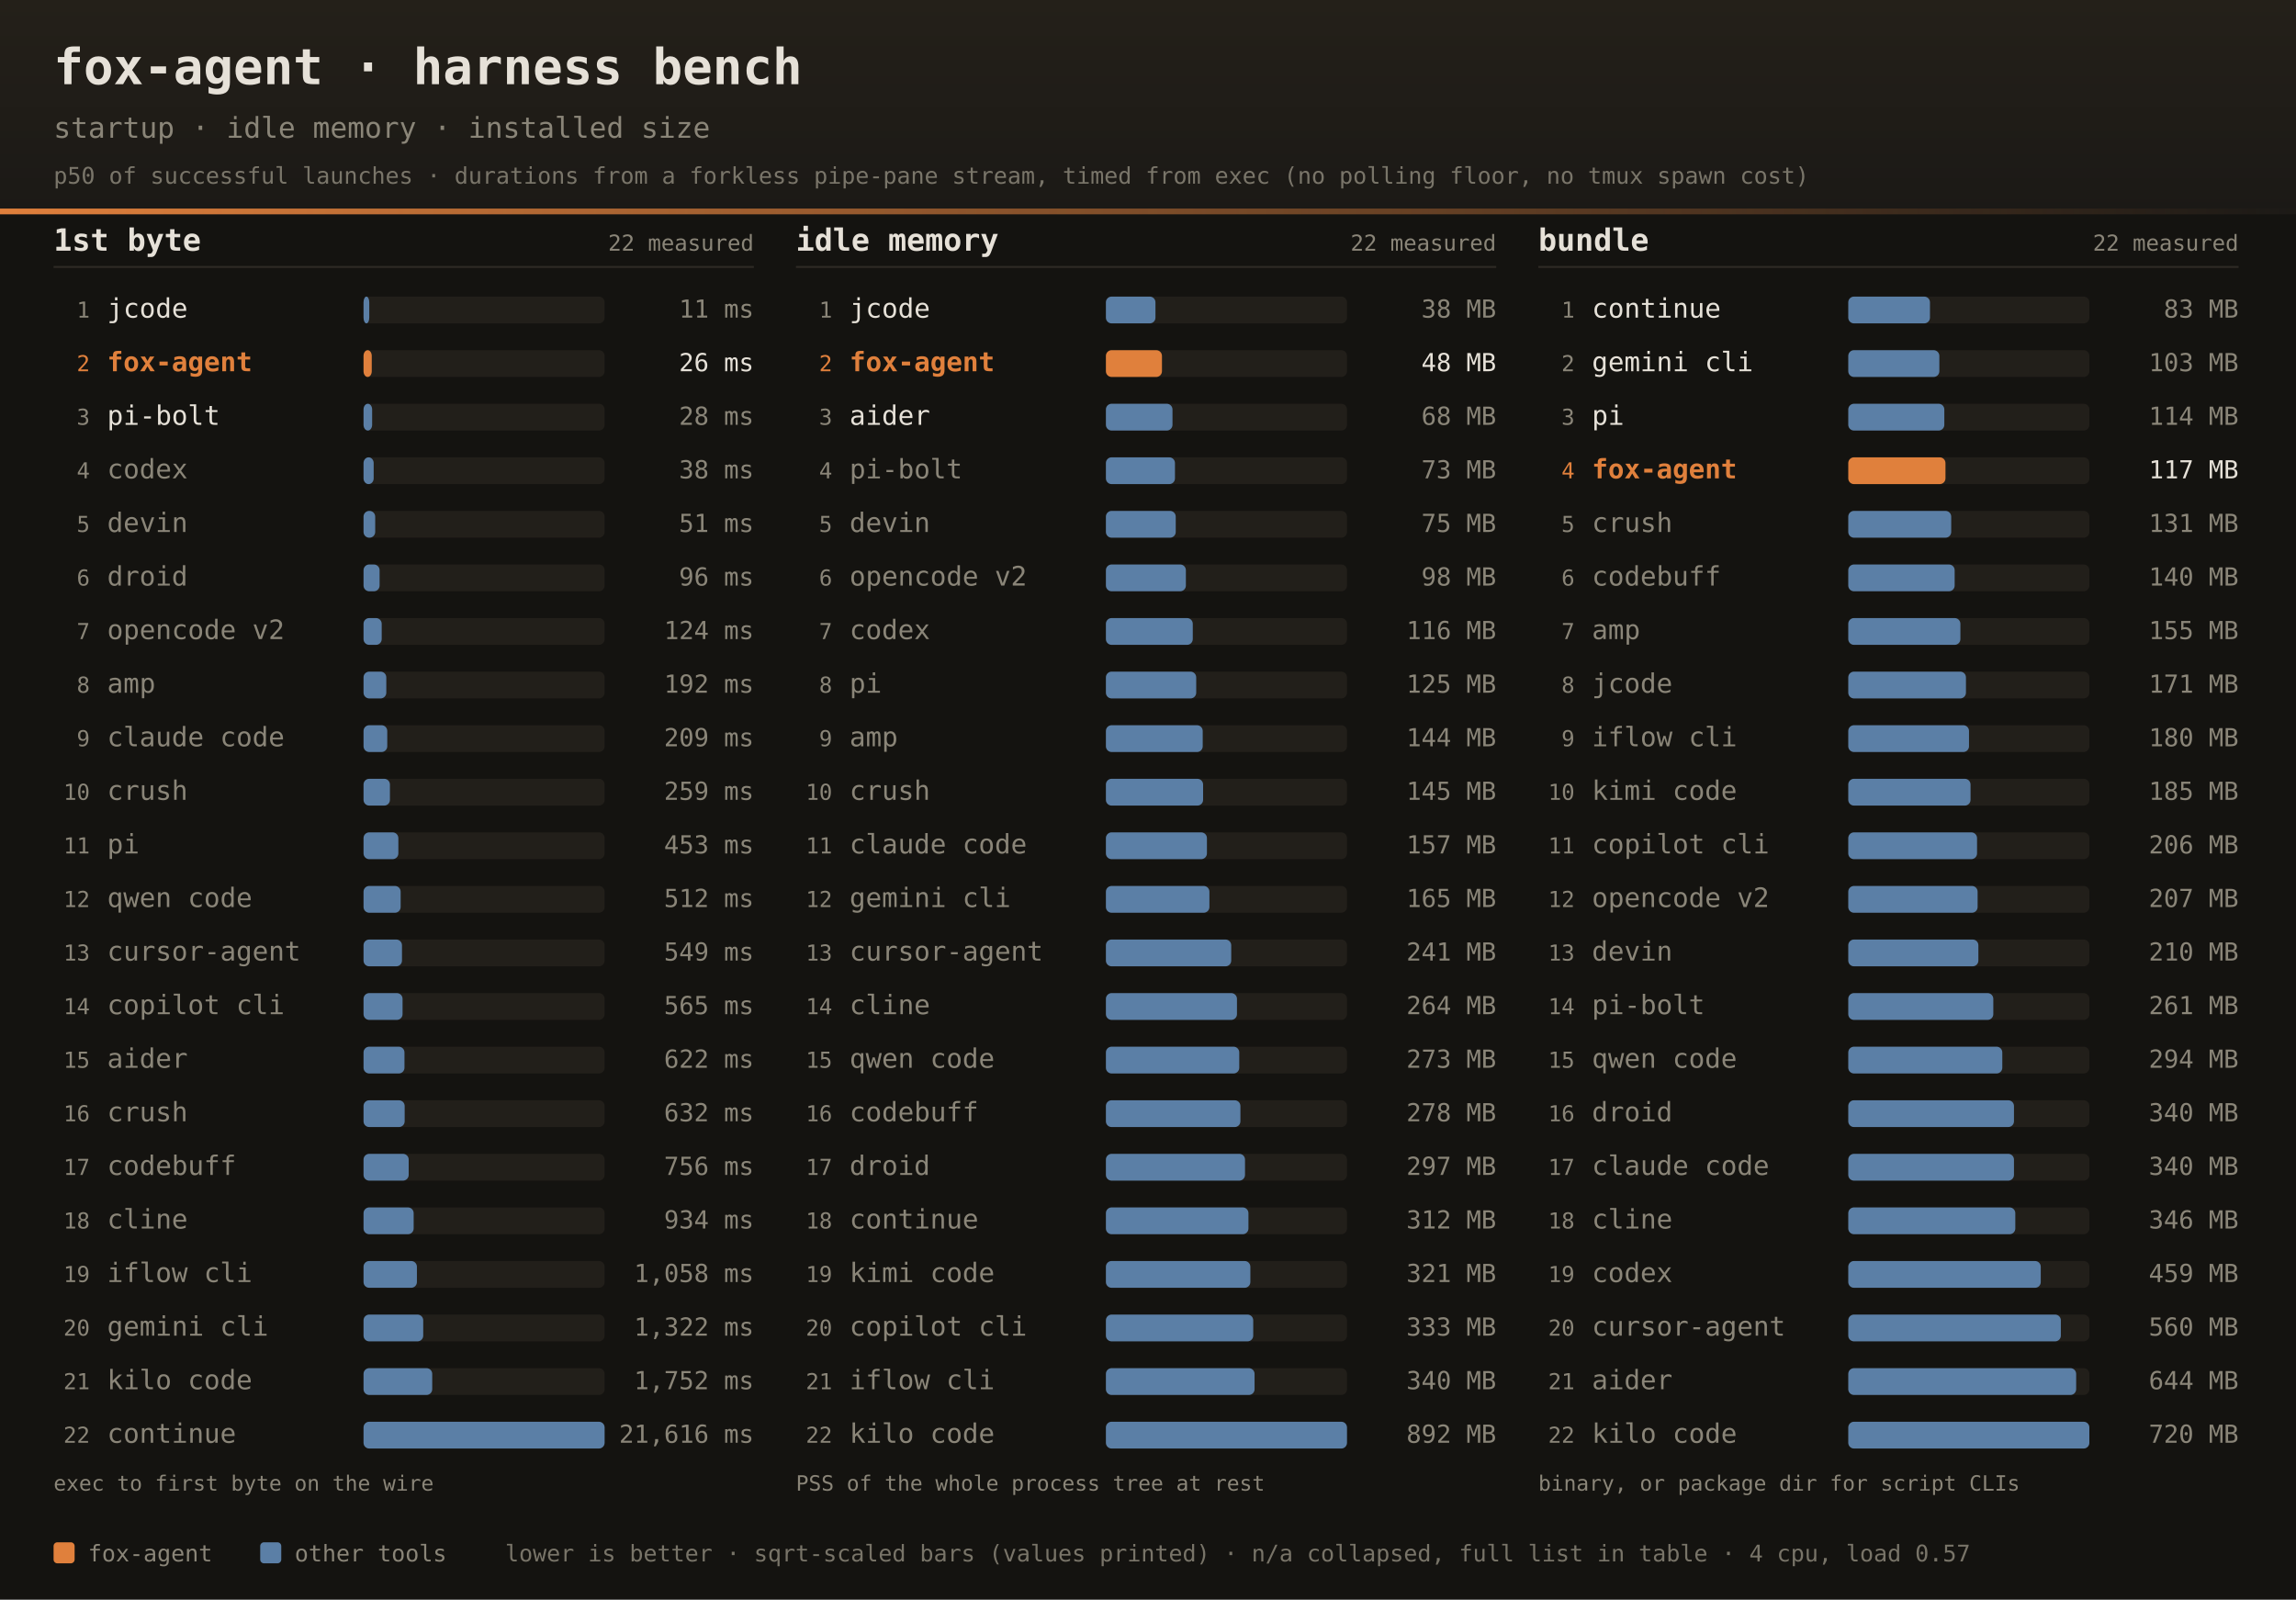
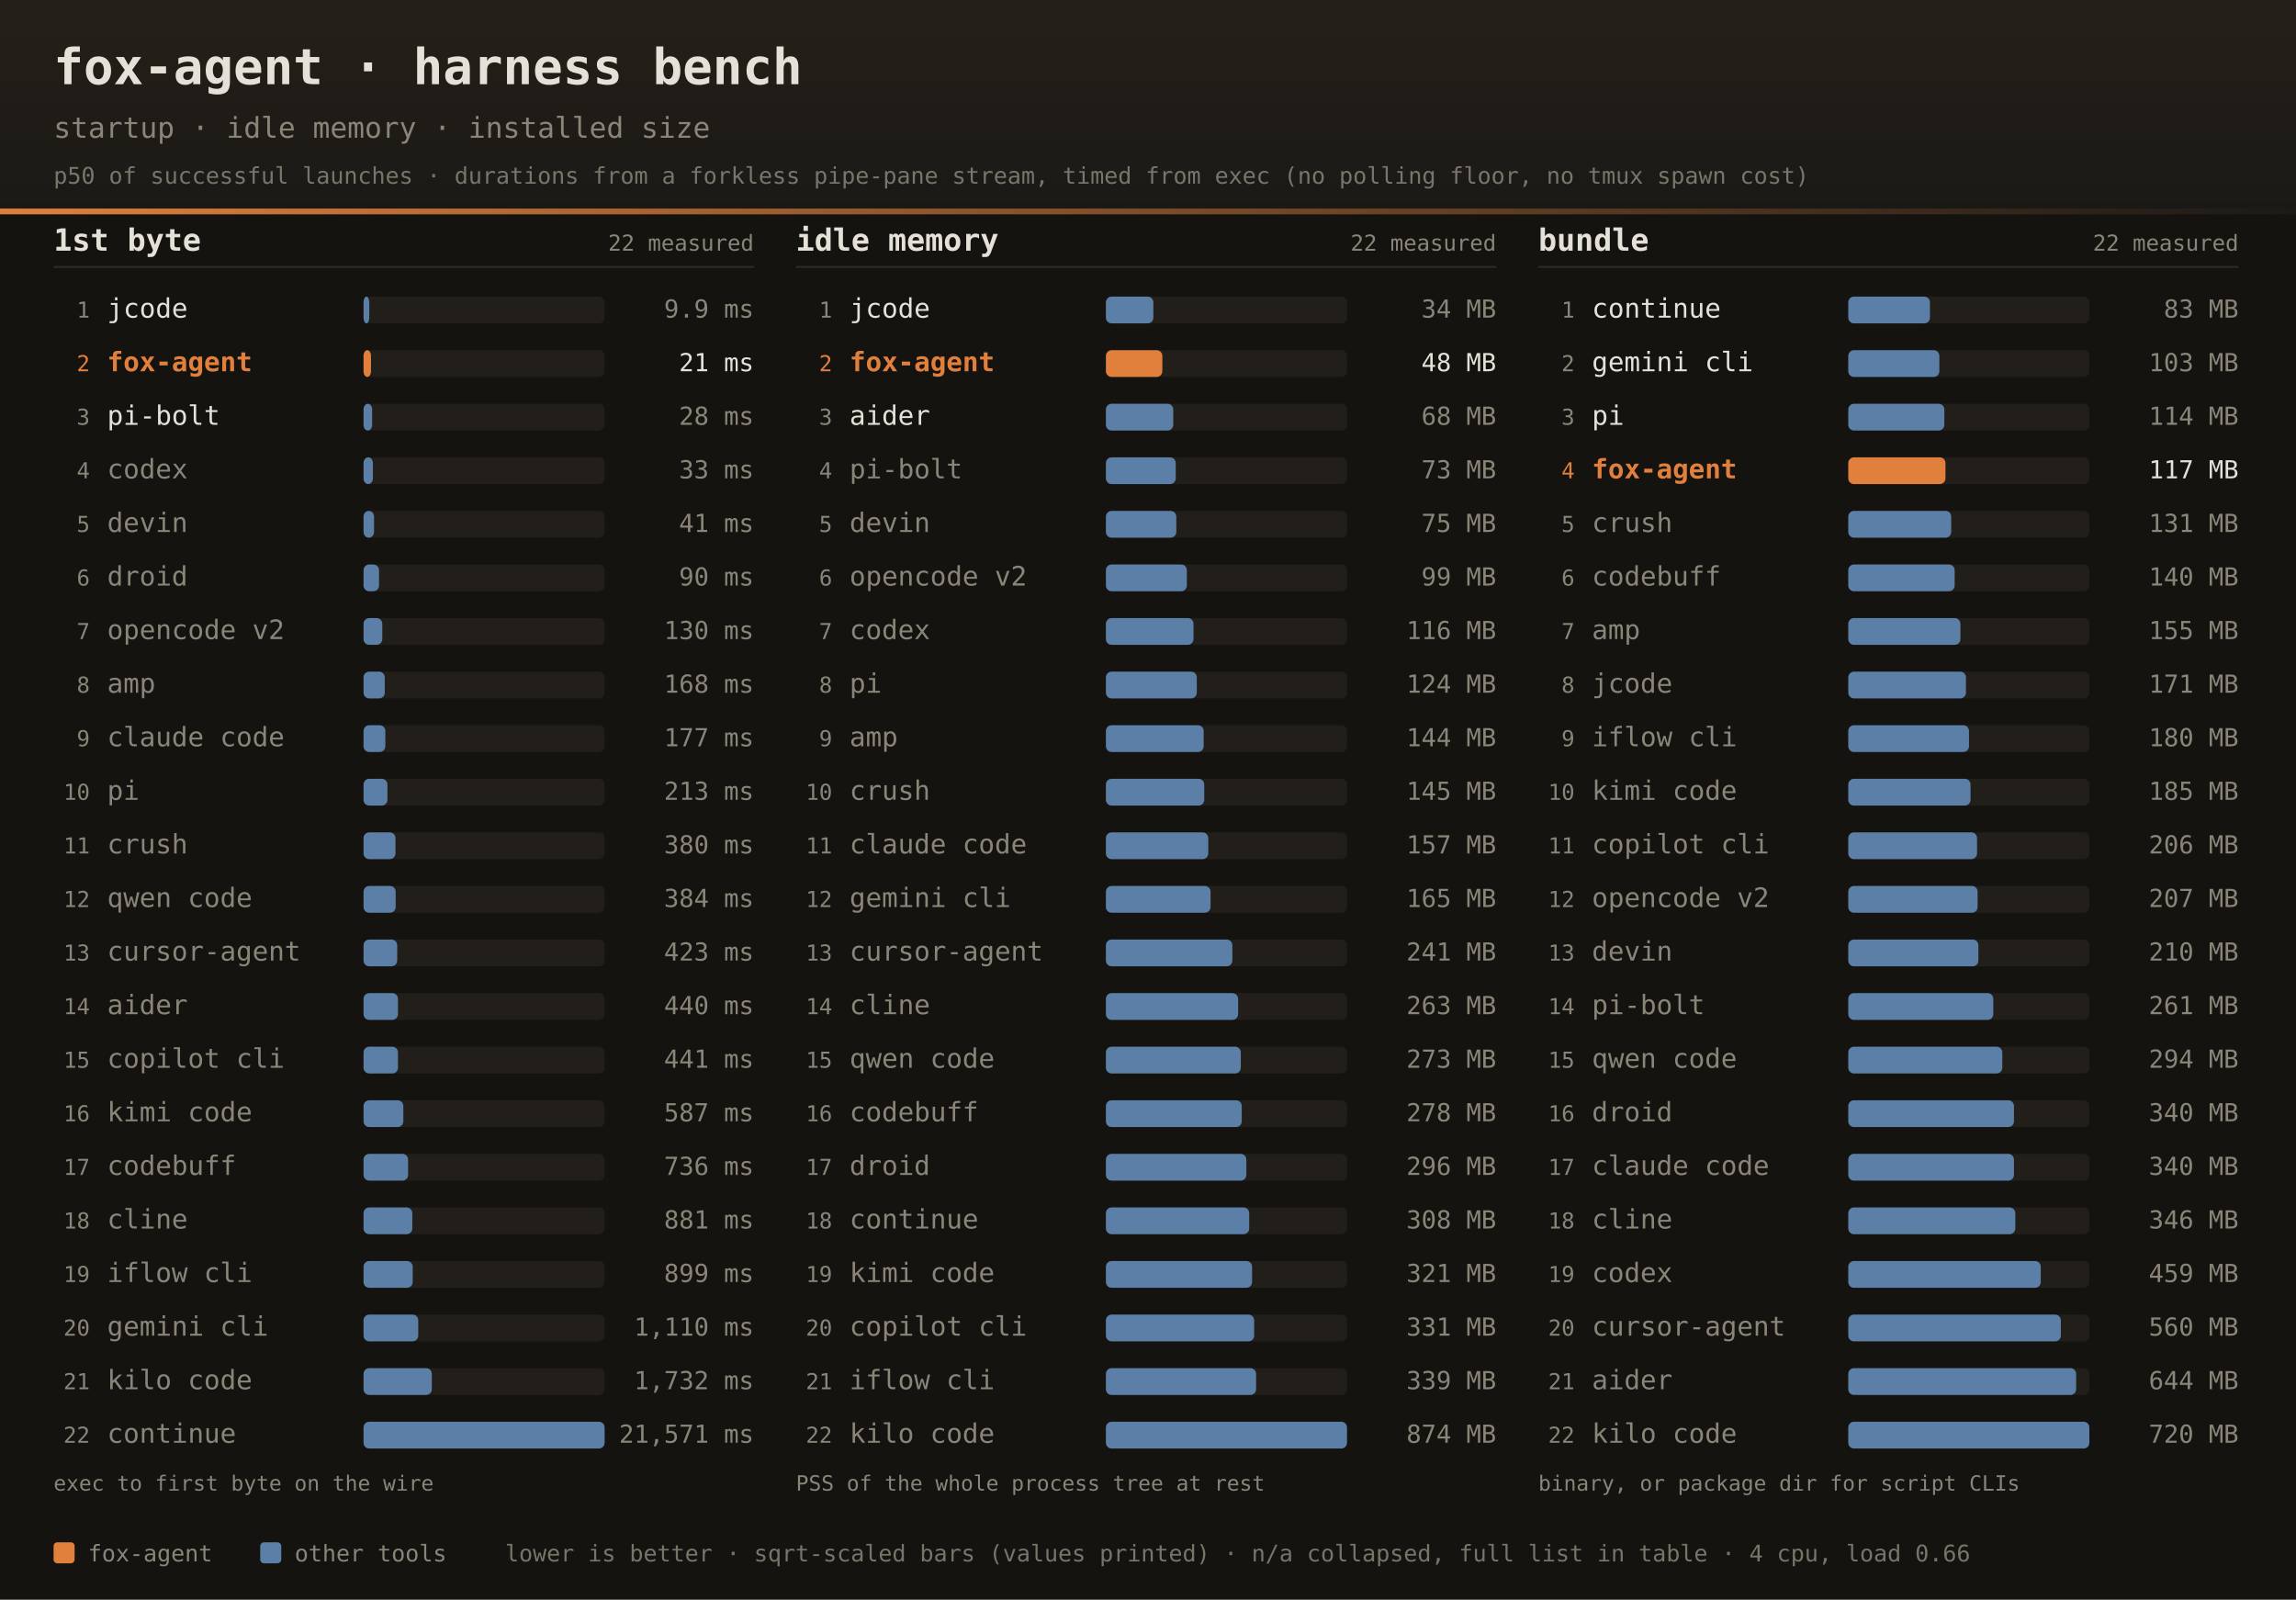
<svg xmlns="http://www.w3.org/2000/svg" width="1200" height="836" font-family="ui-monospace,SFMono-Regular,JetBrains Mono,Menlo,Consolas,monospace">
  <defs>
    <linearGradient id="dhdr" x1="0" y1="0" x2="0" y2="1">
      <stop offset="0" stop-color="#242019" />
      <stop offset="1" stop-color="#1b1916" />
    </linearGradient>
    <linearGradient id="drule" x1="0" y1="0" x2="1" y2="0">
      <stop offset="0" stop-color="#e0803c" />
      <stop offset="1" stop-color="#e0803c" stop-opacity="0" />
    </linearGradient>
  </defs>
  <rect width="1200" height="836" fill="#141310" />
  <rect width="1200" height="112" fill="url(#dhdr)" />
  <rect x="0" y="109" width="1200" height="3" fill="url(#drule)" />
  <text x="28" y="44" fill="#e6e1d8" font-size="26" font-weight="bold">fox-agent · harness bench</text>
  <text x="28" y="72" fill="#8a8578" font-size="15">startup · idle memory · installed size</text>
  <text x="28" y="96" fill="#8a8578" font-size="12" opacity="0.85">p50 of successful launches · durations from a forkless pipe-pane stream, timed from exec (no polling floor, no tmux spawn cost)</text>
  <text x="28" y="131" fill="#e6e1d8" font-size="16" font-weight="bold">1st byte</text>
  <text x="394" y="131" text-anchor="end" fill="#8a8578" font-size="11.5">22 measured</text>
  <rect x="28" y="139" width="366" height="1" fill="#2e2b25" />
  <text x="47" y="166.0" text-anchor="end" fill="#8a8578" font-size="11.5">1</text>
  <text x="56" y="166.0" fill="#e6e1d8" font-size="14">jcode</text>
  <rect x="190" y="155.0" width="126" height="14" rx="3" fill="#221f1a" />
  <rect x="190" y="155.0" width="3.0" height="14" rx="3" fill="#5b7fa6" />
-   <text x="394" y="166.0" text-anchor="end" fill="#8a8578" font-size="13">11 ms</text>
+   <text x="394" y="166.0" text-anchor="end" fill="#8a8578" font-size="13">9.9 ms</text>
  <text x="47" y="194.0" text-anchor="end" fill="#e0803c" font-size="11.5">2</text>
  <text x="56" y="194.0" fill="#e0803c" font-size="14" font-weight="bold">fox-agent</text>
  <rect x="190" y="183.0" width="126" height="14" rx="3" fill="#221f1a" />
-   <rect x="190" y="183.0" width="4.3" height="14" rx="3" fill="#e0803c" />
-   <text x="394" y="194.0" text-anchor="end" fill="#e6e1d8" font-size="13">26 ms</text>
+   <rect x="190" y="183.0" width="3.9" height="14" rx="3" fill="#e0803c" />
+   <text x="394" y="194.0" text-anchor="end" fill="#e6e1d8" font-size="13">21 ms</text>
  <text x="47" y="222.0" text-anchor="end" fill="#8a8578" font-size="11.5">3</text>
  <text x="56" y="222.0" fill="#e6e1d8" font-size="14">pi-bolt</text>
  <rect x="190" y="211.0" width="126" height="14" rx="3" fill="#221f1a" />
  <rect x="190" y="211.0" width="4.5" height="14" rx="3" fill="#5b7fa6" />
  <text x="394" y="222.0" text-anchor="end" fill="#8a8578" font-size="13">28 ms</text>
  <text x="47" y="250.0" text-anchor="end" fill="#8a8578" font-size="11.5">4</text>
  <text x="56" y="250.0" fill="#8a8578" font-size="14">codex</text>
  <rect x="190" y="239.0" width="126" height="14" rx="3" fill="#221f1a" />
-   <rect x="190" y="239.0" width="5.3" height="14" rx="3" fill="#5b7fa6" />
-   <text x="394" y="250.0" text-anchor="end" fill="#8a8578" font-size="13">38 ms</text>
+   <rect x="190" y="239.0" width="4.9" height="14" rx="3" fill="#5b7fa6" />
+   <text x="394" y="250.0" text-anchor="end" fill="#8a8578" font-size="13">33 ms</text>
  <text x="47" y="278.0" text-anchor="end" fill="#8a8578" font-size="11.5">5</text>
  <text x="56" y="278.0" fill="#8a8578" font-size="14">devin</text>
  <rect x="190" y="267.0" width="126" height="14" rx="3" fill="#221f1a" />
-   <rect x="190" y="267.0" width="6.1" height="14" rx="3" fill="#5b7fa6" />
-   <text x="394" y="278.0" text-anchor="end" fill="#8a8578" font-size="13">51 ms</text>
+   <rect x="190" y="267.0" width="5.5" height="14" rx="3" fill="#5b7fa6" />
+   <text x="394" y="278.0" text-anchor="end" fill="#8a8578" font-size="13">41 ms</text>
  <text x="47" y="306.0" text-anchor="end" fill="#8a8578" font-size="11.5">6</text>
  <text x="56" y="306.0" fill="#8a8578" font-size="14">droid</text>
  <rect x="190" y="295.0" width="126" height="14" rx="3" fill="#221f1a" />
-   <rect x="190" y="295.0" width="8.4" height="14" rx="3" fill="#5b7fa6" />
-   <text x="394" y="306.0" text-anchor="end" fill="#8a8578" font-size="13">96 ms</text>
+   <rect x="190" y="295.0" width="8.1" height="14" rx="3" fill="#5b7fa6" />
+   <text x="394" y="306.0" text-anchor="end" fill="#8a8578" font-size="13">90 ms</text>
  <text x="47" y="334.0" text-anchor="end" fill="#8a8578" font-size="11.5">7</text>
  <text x="56" y="334.0" fill="#8a8578" font-size="14">opencode v2</text>
  <rect x="190" y="323.0" width="126" height="14" rx="3" fill="#221f1a" />
-   <rect x="190" y="323.0" width="9.5" height="14" rx="3" fill="#5b7fa6" />
-   <text x="394" y="334.0" text-anchor="end" fill="#8a8578" font-size="13">124 ms</text>
+   <rect x="190" y="323.0" width="9.8" height="14" rx="3" fill="#5b7fa6" />
+   <text x="394" y="334.0" text-anchor="end" fill="#8a8578" font-size="13">130 ms</text>
  <text x="47" y="362.0" text-anchor="end" fill="#8a8578" font-size="11.5">8</text>
  <text x="56" y="362.0" fill="#8a8578" font-size="14">amp</text>
  <rect x="190" y="351.0" width="126" height="14" rx="3" fill="#221f1a" />
-   <rect x="190" y="351.0" width="11.9" height="14" rx="3" fill="#5b7fa6" />
-   <text x="394" y="362.0" text-anchor="end" fill="#8a8578" font-size="13">192 ms</text>
+   <rect x="190" y="351.0" width="11.1" height="14" rx="3" fill="#5b7fa6" />
+   <text x="394" y="362.0" text-anchor="end" fill="#8a8578" font-size="13">168 ms</text>
  <text x="47" y="390.0" text-anchor="end" fill="#8a8578" font-size="11.5">9</text>
  <text x="56" y="390.0" fill="#8a8578" font-size="14">claude code</text>
  <rect x="190" y="379.0" width="126" height="14" rx="3" fill="#221f1a" />
-   <rect x="190" y="379.0" width="12.4" height="14" rx="3" fill="#5b7fa6" />
-   <text x="394" y="390.0" text-anchor="end" fill="#8a8578" font-size="13">209 ms</text>
+   <rect x="190" y="379.0" width="11.4" height="14" rx="3" fill="#5b7fa6" />
+   <text x="394" y="390.0" text-anchor="end" fill="#8a8578" font-size="13">177 ms</text>
  <text x="47" y="418.0" text-anchor="end" fill="#8a8578" font-size="11.5">10</text>
-   <text x="56" y="418.0" fill="#8a8578" font-size="14">crush</text>
+   <text x="56" y="418.0" fill="#8a8578" font-size="14">pi</text>
  <rect x="190" y="407.0" width="126" height="14" rx="3" fill="#221f1a" />
-   <rect x="190" y="407.0" width="13.8" height="14" rx="3" fill="#5b7fa6" />
-   <text x="394" y="418.0" text-anchor="end" fill="#8a8578" font-size="13">259 ms</text>
+   <rect x="190" y="407.0" width="12.5" height="14" rx="3" fill="#5b7fa6" />
+   <text x="394" y="418.0" text-anchor="end" fill="#8a8578" font-size="13">213 ms</text>
  <text x="47" y="446.0" text-anchor="end" fill="#8a8578" font-size="11.5">11</text>
-   <text x="56" y="446.0" fill="#8a8578" font-size="14">pi</text>
+   <text x="56" y="446.0" fill="#8a8578" font-size="14">crush</text>
  <rect x="190" y="435.0" width="126" height="14" rx="3" fill="#221f1a" />
-   <rect x="190" y="435.0" width="18.2" height="14" rx="3" fill="#5b7fa6" />
-   <text x="394" y="446.0" text-anchor="end" fill="#8a8578" font-size="13">453 ms</text>
+   <rect x="190" y="435.0" width="16.7" height="14" rx="3" fill="#5b7fa6" />
+   <text x="394" y="446.0" text-anchor="end" fill="#8a8578" font-size="13">380 ms</text>
  <text x="47" y="474.0" text-anchor="end" fill="#8a8578" font-size="11.5">12</text>
  <text x="56" y="474.0" fill="#8a8578" font-size="14">qwen code</text>
  <rect x="190" y="463.0" width="126" height="14" rx="3" fill="#221f1a" />
-   <rect x="190" y="463.0" width="19.4" height="14" rx="3" fill="#5b7fa6" />
-   <text x="394" y="474.0" text-anchor="end" fill="#8a8578" font-size="13">512 ms</text>
+   <rect x="190" y="463.0" width="16.8" height="14" rx="3" fill="#5b7fa6" />
+   <text x="394" y="474.0" text-anchor="end" fill="#8a8578" font-size="13">384 ms</text>
  <text x="47" y="502.0" text-anchor="end" fill="#8a8578" font-size="11.5">13</text>
  <text x="56" y="502.0" fill="#8a8578" font-size="14">cursor-agent</text>
  <rect x="190" y="491.0" width="126" height="14" rx="3" fill="#221f1a" />
-   <rect x="190" y="491.0" width="20.1" height="14" rx="3" fill="#5b7fa6" />
-   <text x="394" y="502.0" text-anchor="end" fill="#8a8578" font-size="13">549 ms</text>
+   <rect x="190" y="491.0" width="17.6" height="14" rx="3" fill="#5b7fa6" />
+   <text x="394" y="502.0" text-anchor="end" fill="#8a8578" font-size="13">423 ms</text>
  <text x="47" y="530.0" text-anchor="end" fill="#8a8578" font-size="11.5">14</text>
-   <text x="56" y="530.0" fill="#8a8578" font-size="14">copilot cli</text>
+   <text x="56" y="530.0" fill="#8a8578" font-size="14">aider</text>
  <rect x="190" y="519.0" width="126" height="14" rx="3" fill="#221f1a" />
-   <rect x="190" y="519.0" width="20.4" height="14" rx="3" fill="#5b7fa6" />
-   <text x="394" y="530.0" text-anchor="end" fill="#8a8578" font-size="13">565 ms</text>
+   <rect x="190" y="519.0" width="18.0" height="14" rx="3" fill="#5b7fa6" />
+   <text x="394" y="530.0" text-anchor="end" fill="#8a8578" font-size="13">440 ms</text>
  <text x="47" y="558.0" text-anchor="end" fill="#8a8578" font-size="11.5">15</text>
-   <text x="56" y="558.0" fill="#8a8578" font-size="14">aider</text>
+   <text x="56" y="558.0" fill="#8a8578" font-size="14">copilot cli</text>
  <rect x="190" y="547.0" width="126" height="14" rx="3" fill="#221f1a" />
-   <rect x="190" y="547.0" width="21.4" height="14" rx="3" fill="#5b7fa6" />
-   <text x="394" y="558.0" text-anchor="end" fill="#8a8578" font-size="13">622 ms</text>
+   <rect x="190" y="547.0" width="18.0" height="14" rx="3" fill="#5b7fa6" />
+   <text x="394" y="558.0" text-anchor="end" fill="#8a8578" font-size="13">441 ms</text>
  <text x="47" y="586.0" text-anchor="end" fill="#8a8578" font-size="11.5">16</text>
-   <text x="56" y="586.0" fill="#8a8578" font-size="14">crush</text>
+   <text x="56" y="586.0" fill="#8a8578" font-size="14">kimi code</text>
  <rect x="190" y="575.0" width="126" height="14" rx="3" fill="#221f1a" />
-   <rect x="190" y="575.0" width="21.5" height="14" rx="3" fill="#5b7fa6" />
-   <text x="394" y="586.0" text-anchor="end" fill="#8a8578" font-size="13">632 ms</text>
+   <rect x="190" y="575.0" width="20.8" height="14" rx="3" fill="#5b7fa6" />
+   <text x="394" y="586.0" text-anchor="end" fill="#8a8578" font-size="13">587 ms</text>
  <text x="47" y="614.0" text-anchor="end" fill="#8a8578" font-size="11.5">17</text>
  <text x="56" y="614.0" fill="#8a8578" font-size="14">codebuff</text>
  <rect x="190" y="603.0" width="126" height="14" rx="3" fill="#221f1a" />
-   <rect x="190" y="603.0" width="23.6" height="14" rx="3" fill="#5b7fa6" />
-   <text x="394" y="614.0" text-anchor="end" fill="#8a8578" font-size="13">756 ms</text>
+   <rect x="190" y="603.0" width="23.3" height="14" rx="3" fill="#5b7fa6" />
+   <text x="394" y="614.0" text-anchor="end" fill="#8a8578" font-size="13">736 ms</text>
  <text x="47" y="642.0" text-anchor="end" fill="#8a8578" font-size="11.5">18</text>
  <text x="56" y="642.0" fill="#8a8578" font-size="14">cline</text>
  <rect x="190" y="631.0" width="126" height="14" rx="3" fill="#221f1a" />
-   <rect x="190" y="631.0" width="26.2" height="14" rx="3" fill="#5b7fa6" />
-   <text x="394" y="642.0" text-anchor="end" fill="#8a8578" font-size="13">934 ms</text>
+   <rect x="190" y="631.0" width="25.5" height="14" rx="3" fill="#5b7fa6" />
+   <text x="394" y="642.0" text-anchor="end" fill="#8a8578" font-size="13">881 ms</text>
  <text x="47" y="670.0" text-anchor="end" fill="#8a8578" font-size="11.5">19</text>
  <text x="56" y="670.0" fill="#8a8578" font-size="14">iflow cli</text>
  <rect x="190" y="659.0" width="126" height="14" rx="3" fill="#221f1a" />
-   <rect x="190" y="659.0" width="27.9" height="14" rx="3" fill="#5b7fa6" />
-   <text x="394" y="670.0" text-anchor="end" fill="#8a8578" font-size="13">1,058 ms</text>
+   <rect x="190" y="659.0" width="25.7" height="14" rx="3" fill="#5b7fa6" />
+   <text x="394" y="670.0" text-anchor="end" fill="#8a8578" font-size="13">899 ms</text>
  <text x="47" y="698.0" text-anchor="end" fill="#8a8578" font-size="11.5">20</text>
  <text x="56" y="698.0" fill="#8a8578" font-size="14">gemini cli</text>
  <rect x="190" y="687.0" width="126" height="14" rx="3" fill="#221f1a" />
-   <rect x="190" y="687.0" width="31.2" height="14" rx="3" fill="#5b7fa6" />
-   <text x="394" y="698.0" text-anchor="end" fill="#8a8578" font-size="13">1,322 ms</text>
+   <rect x="190" y="687.0" width="28.6" height="14" rx="3" fill="#5b7fa6" />
+   <text x="394" y="698.0" text-anchor="end" fill="#8a8578" font-size="13">1,110 ms</text>
  <text x="47" y="726.0" text-anchor="end" fill="#8a8578" font-size="11.5">21</text>
  <text x="56" y="726.0" fill="#8a8578" font-size="14">kilo code</text>
  <rect x="190" y="715.0" width="126" height="14" rx="3" fill="#221f1a" />
-   <rect x="190" y="715.0" width="35.9" height="14" rx="3" fill="#5b7fa6" />
-   <text x="394" y="726.0" text-anchor="end" fill="#8a8578" font-size="13">1,752 ms</text>
+   <rect x="190" y="715.0" width="35.7" height="14" rx="3" fill="#5b7fa6" />
+   <text x="394" y="726.0" text-anchor="end" fill="#8a8578" font-size="13">1,732 ms</text>
  <text x="47" y="754.0" text-anchor="end" fill="#8a8578" font-size="11.5">22</text>
  <text x="56" y="754.0" fill="#8a8578" font-size="14">continue</text>
  <rect x="190" y="743.0" width="126" height="14" rx="3" fill="#221f1a" />
  <rect x="190" y="743.0" width="126.0" height="14" rx="3" fill="#5b7fa6" />
-   <text x="394" y="754.0" text-anchor="end" fill="#8a8578" font-size="13">21,616 ms</text>
+   <text x="394" y="754.0" text-anchor="end" fill="#8a8578" font-size="13">21,571 ms</text>
  <text x="28" y="779" fill="#8a8578" font-size="11">exec to first byte on the wire</text>
  <text x="416" y="131" fill="#e6e1d8" font-size="16" font-weight="bold">idle memory</text>
  <text x="782" y="131" text-anchor="end" fill="#8a8578" font-size="11.5">22 measured</text>
  <rect x="416" y="139" width="366" height="1" fill="#2e2b25" />
  <text x="435" y="166.0" text-anchor="end" fill="#8a8578" font-size="11.5">1</text>
  <text x="444" y="166.0" fill="#e6e1d8" font-size="14">jcode</text>
  <rect x="578" y="155.0" width="126" height="14" rx="3" fill="#221f1a" />
-   <rect x="578" y="155.0" width="25.9" height="14" rx="3" fill="#5b7fa6" />
-   <text x="782" y="166.0" text-anchor="end" fill="#8a8578" font-size="13">38 MB</text>
+   <rect x="578" y="155.0" width="24.8" height="14" rx="3" fill="#5b7fa6" />
+   <text x="782" y="166.0" text-anchor="end" fill="#8a8578" font-size="13">34 MB</text>
  <text x="435" y="194.0" text-anchor="end" fill="#e0803c" font-size="11.5">2</text>
  <text x="444" y="194.0" fill="#e0803c" font-size="14" font-weight="bold">fox-agent</text>
  <rect x="578" y="183.0" width="126" height="14" rx="3" fill="#221f1a" />
-   <rect x="578" y="183.0" width="29.3" height="14" rx="3" fill="#e0803c" />
+   <rect x="578" y="183.0" width="29.5" height="14" rx="3" fill="#e0803c" />
  <text x="782" y="194.0" text-anchor="end" fill="#e6e1d8" font-size="13">48 MB</text>
  <text x="435" y="222.0" text-anchor="end" fill="#8a8578" font-size="11.5">3</text>
  <text x="444" y="222.0" fill="#e6e1d8" font-size="14">aider</text>
  <rect x="578" y="211.0" width="126" height="14" rx="3" fill="#221f1a" />
-   <rect x="578" y="211.0" width="34.8" height="14" rx="3" fill="#5b7fa6" />
+   <rect x="578" y="211.0" width="35.2" height="14" rx="3" fill="#5b7fa6" />
  <text x="782" y="222.0" text-anchor="end" fill="#8a8578" font-size="13">68 MB</text>
  <text x="435" y="250.0" text-anchor="end" fill="#8a8578" font-size="11.5">4</text>
  <text x="444" y="250.0" fill="#8a8578" font-size="14">pi-bolt</text>
  <rect x="578" y="239.0" width="126" height="14" rx="3" fill="#221f1a" />
-   <rect x="578" y="239.0" width="36.1" height="14" rx="3" fill="#5b7fa6" />
+   <rect x="578" y="239.0" width="36.5" height="14" rx="3" fill="#5b7fa6" />
  <text x="782" y="250.0" text-anchor="end" fill="#8a8578" font-size="13">73 MB</text>
  <text x="435" y="278.0" text-anchor="end" fill="#8a8578" font-size="11.5">5</text>
  <text x="444" y="278.0" fill="#8a8578" font-size="14">devin</text>
  <rect x="578" y="267.0" width="126" height="14" rx="3" fill="#221f1a" />
-   <rect x="578" y="267.0" width="36.5" height="14" rx="3" fill="#5b7fa6" />
+   <rect x="578" y="267.0" width="36.8" height="14" rx="3" fill="#5b7fa6" />
  <text x="782" y="278.0" text-anchor="end" fill="#8a8578" font-size="13">75 MB</text>
  <text x="435" y="306.0" text-anchor="end" fill="#8a8578" font-size="11.5">6</text>
  <text x="444" y="306.0" fill="#8a8578" font-size="14">opencode v2</text>
  <rect x="578" y="295.0" width="126" height="14" rx="3" fill="#221f1a" />
-   <rect x="578" y="295.0" width="41.8" height="14" rx="3" fill="#5b7fa6" />
-   <text x="782" y="306.0" text-anchor="end" fill="#8a8578" font-size="13">98 MB</text>
+   <rect x="578" y="295.0" width="42.3" height="14" rx="3" fill="#5b7fa6" />
+   <text x="782" y="306.0" text-anchor="end" fill="#8a8578" font-size="13">99 MB</text>
  <text x="435" y="334.0" text-anchor="end" fill="#8a8578" font-size="11.5">7</text>
  <text x="444" y="334.0" fill="#8a8578" font-size="14">codex</text>
  <rect x="578" y="323.0" width="126" height="14" rx="3" fill="#221f1a" />
-   <rect x="578" y="323.0" width="45.4" height="14" rx="3" fill="#5b7fa6" />
+   <rect x="578" y="323.0" width="45.8" height="14" rx="3" fill="#5b7fa6" />
  <text x="782" y="334.0" text-anchor="end" fill="#8a8578" font-size="13">116 MB</text>
  <text x="435" y="362.0" text-anchor="end" fill="#8a8578" font-size="11.5">8</text>
  <text x="444" y="362.0" fill="#8a8578" font-size="14">pi</text>
  <rect x="578" y="351.0" width="126" height="14" rx="3" fill="#221f1a" />
-   <rect x="578" y="351.0" width="47.2" height="14" rx="3" fill="#5b7fa6" />
-   <text x="782" y="362.0" text-anchor="end" fill="#8a8578" font-size="13">125 MB</text>
+   <rect x="578" y="351.0" width="47.5" height="14" rx="3" fill="#5b7fa6" />
+   <text x="782" y="362.0" text-anchor="end" fill="#8a8578" font-size="13">124 MB</text>
  <text x="435" y="390.0" text-anchor="end" fill="#8a8578" font-size="11.5">9</text>
  <text x="444" y="390.0" fill="#8a8578" font-size="14">amp</text>
  <rect x="578" y="379.0" width="126" height="14" rx="3" fill="#221f1a" />
-   <rect x="578" y="379.0" width="50.6" height="14" rx="3" fill="#5b7fa6" />
+   <rect x="578" y="379.0" width="51.1" height="14" rx="3" fill="#5b7fa6" />
  <text x="782" y="390.0" text-anchor="end" fill="#8a8578" font-size="13">144 MB</text>
  <text x="435" y="418.0" text-anchor="end" fill="#8a8578" font-size="11.5">10</text>
  <text x="444" y="418.0" fill="#8a8578" font-size="14">crush</text>
  <rect x="578" y="407.0" width="126" height="14" rx="3" fill="#221f1a" />
-   <rect x="578" y="407.0" width="50.8" height="14" rx="3" fill="#5b7fa6" />
+   <rect x="578" y="407.0" width="51.4" height="14" rx="3" fill="#5b7fa6" />
  <text x="782" y="418.0" text-anchor="end" fill="#8a8578" font-size="13">145 MB</text>
  <text x="435" y="446.0" text-anchor="end" fill="#8a8578" font-size="11.5">11</text>
  <text x="444" y="446.0" fill="#8a8578" font-size="14">claude code</text>
  <rect x="578" y="435.0" width="126" height="14" rx="3" fill="#221f1a" />
-   <rect x="578" y="435.0" width="52.8" height="14" rx="3" fill="#5b7fa6" />
+   <rect x="578" y="435.0" width="53.5" height="14" rx="3" fill="#5b7fa6" />
  <text x="782" y="446.0" text-anchor="end" fill="#8a8578" font-size="13">157 MB</text>
  <text x="435" y="474.0" text-anchor="end" fill="#8a8578" font-size="11.5">12</text>
  <text x="444" y="474.0" fill="#8a8578" font-size="14">gemini cli</text>
  <rect x="578" y="463.0" width="126" height="14" rx="3" fill="#221f1a" />
-   <rect x="578" y="463.0" width="54.1" height="14" rx="3" fill="#5b7fa6" />
+   <rect x="578" y="463.0" width="54.7" height="14" rx="3" fill="#5b7fa6" />
  <text x="782" y="474.0" text-anchor="end" fill="#8a8578" font-size="13">165 MB</text>
  <text x="435" y="502.0" text-anchor="end" fill="#8a8578" font-size="11.5">13</text>
  <text x="444" y="502.0" fill="#8a8578" font-size="14">cursor-agent</text>
  <rect x="578" y="491.0" width="126" height="14" rx="3" fill="#221f1a" />
-   <rect x="578" y="491.0" width="65.5" height="14" rx="3" fill="#5b7fa6" />
+   <rect x="578" y="491.0" width="66.1" height="14" rx="3" fill="#5b7fa6" />
  <text x="782" y="502.0" text-anchor="end" fill="#8a8578" font-size="13">241 MB</text>
  <text x="435" y="530.0" text-anchor="end" fill="#8a8578" font-size="11.5">14</text>
  <text x="444" y="530.0" fill="#8a8578" font-size="14">cline</text>
  <rect x="578" y="519.0" width="126" height="14" rx="3" fill="#221f1a" />
-   <rect x="578" y="519.0" width="68.5" height="14" rx="3" fill="#5b7fa6" />
-   <text x="782" y="530.0" text-anchor="end" fill="#8a8578" font-size="13">264 MB</text>
+   <rect x="578" y="519.0" width="69.1" height="14" rx="3" fill="#5b7fa6" />
+   <text x="782" y="530.0" text-anchor="end" fill="#8a8578" font-size="13">263 MB</text>
  <text x="435" y="558.0" text-anchor="end" fill="#8a8578" font-size="11.5">15</text>
  <text x="444" y="558.0" fill="#8a8578" font-size="14">qwen code</text>
  <rect x="578" y="547.0" width="126" height="14" rx="3" fill="#221f1a" />
-   <rect x="578" y="547.0" width="69.7" height="14" rx="3" fill="#5b7fa6" />
+   <rect x="578" y="547.0" width="70.5" height="14" rx="3" fill="#5b7fa6" />
  <text x="782" y="558.0" text-anchor="end" fill="#8a8578" font-size="13">273 MB</text>
  <text x="435" y="586.0" text-anchor="end" fill="#8a8578" font-size="11.5">16</text>
  <text x="444" y="586.0" fill="#8a8578" font-size="14">codebuff</text>
  <rect x="578" y="575.0" width="126" height="14" rx="3" fill="#221f1a" />
-   <rect x="578" y="575.0" width="70.3" height="14" rx="3" fill="#5b7fa6" />
+   <rect x="578" y="575.0" width="71.0" height="14" rx="3" fill="#5b7fa6" />
  <text x="782" y="586.0" text-anchor="end" fill="#8a8578" font-size="13">278 MB</text>
  <text x="435" y="614.0" text-anchor="end" fill="#8a8578" font-size="11.5">17</text>
  <text x="444" y="614.0" fill="#8a8578" font-size="14">droid</text>
  <rect x="578" y="603.0" width="126" height="14" rx="3" fill="#221f1a" />
-   <rect x="578" y="603.0" width="72.7" height="14" rx="3" fill="#5b7fa6" />
-   <text x="782" y="614.0" text-anchor="end" fill="#8a8578" font-size="13">297 MB</text>
+   <rect x="578" y="603.0" width="73.4" height="14" rx="3" fill="#5b7fa6" />
+   <text x="782" y="614.0" text-anchor="end" fill="#8a8578" font-size="13">296 MB</text>
  <text x="435" y="642.0" text-anchor="end" fill="#8a8578" font-size="11.5">18</text>
  <text x="444" y="642.0" fill="#8a8578" font-size="14">continue</text>
  <rect x="578" y="631.0" width="126" height="14" rx="3" fill="#221f1a" />
-   <rect x="578" y="631.0" width="74.5" height="14" rx="3" fill="#5b7fa6" />
-   <text x="782" y="642.0" text-anchor="end" fill="#8a8578" font-size="13">312 MB</text>
+   <rect x="578" y="631.0" width="74.9" height="14" rx="3" fill="#5b7fa6" />
+   <text x="782" y="642.0" text-anchor="end" fill="#8a8578" font-size="13">308 MB</text>
  <text x="435" y="670.0" text-anchor="end" fill="#8a8578" font-size="11.5">19</text>
  <text x="444" y="670.0" fill="#8a8578" font-size="14">kimi code</text>
  <rect x="578" y="659.0" width="126" height="14" rx="3" fill="#221f1a" />
-   <rect x="578" y="659.0" width="75.5" height="14" rx="3" fill="#5b7fa6" />
+   <rect x="578" y="659.0" width="76.4" height="14" rx="3" fill="#5b7fa6" />
  <text x="782" y="670.0" text-anchor="end" fill="#8a8578" font-size="13">321 MB</text>
  <text x="435" y="698.0" text-anchor="end" fill="#8a8578" font-size="11.5">20</text>
  <text x="444" y="698.0" fill="#8a8578" font-size="14">copilot cli</text>
  <rect x="578" y="687.0" width="126" height="14" rx="3" fill="#221f1a" />
-   <rect x="578" y="687.0" width="77.0" height="14" rx="3" fill="#5b7fa6" />
-   <text x="782" y="698.0" text-anchor="end" fill="#8a8578" font-size="13">333 MB</text>
+   <rect x="578" y="687.0" width="77.5" height="14" rx="3" fill="#5b7fa6" />
+   <text x="782" y="698.0" text-anchor="end" fill="#8a8578" font-size="13">331 MB</text>
  <text x="435" y="726.0" text-anchor="end" fill="#8a8578" font-size="11.5">21</text>
  <text x="444" y="726.0" fill="#8a8578" font-size="14">iflow cli</text>
  <rect x="578" y="715.0" width="126" height="14" rx="3" fill="#221f1a" />
-   <rect x="578" y="715.0" width="77.7" height="14" rx="3" fill="#5b7fa6" />
-   <text x="782" y="726.0" text-anchor="end" fill="#8a8578" font-size="13">340 MB</text>
+   <rect x="578" y="715.0" width="78.5" height="14" rx="3" fill="#5b7fa6" />
+   <text x="782" y="726.0" text-anchor="end" fill="#8a8578" font-size="13">339 MB</text>
  <text x="435" y="754.0" text-anchor="end" fill="#8a8578" font-size="11.5">22</text>
  <text x="444" y="754.0" fill="#8a8578" font-size="14">kilo code</text>
  <rect x="578" y="743.0" width="126" height="14" rx="3" fill="#221f1a" />
  <rect x="578" y="743.0" width="126.0" height="14" rx="3" fill="#5b7fa6" />
-   <text x="782" y="754.0" text-anchor="end" fill="#8a8578" font-size="13">892 MB</text>
+   <text x="782" y="754.0" text-anchor="end" fill="#8a8578" font-size="13">874 MB</text>
  <text x="416" y="779" fill="#8a8578" font-size="11">PSS of the whole process tree at rest</text>
  <text x="804" y="131" fill="#e6e1d8" font-size="16" font-weight="bold">bundle</text>
  <text x="1170" y="131" text-anchor="end" fill="#8a8578" font-size="11.5">22 measured</text>
  <rect x="804" y="139" width="366" height="1" fill="#2e2b25" />
  <text x="823" y="166.0" text-anchor="end" fill="#8a8578" font-size="11.5">1</text>
  <text x="832" y="166.0" fill="#e6e1d8" font-size="14">continue</text>
  <rect x="966" y="155.0" width="126" height="14" rx="3" fill="#221f1a" />
  <rect x="966" y="155.0" width="42.7" height="14" rx="3" fill="#5b7fa6" />
  <text x="1170" y="166.0" text-anchor="end" fill="#8a8578" font-size="13">83 MB</text>
  <text x="823" y="194.0" text-anchor="end" fill="#8a8578" font-size="11.5">2</text>
  <text x="832" y="194.0" fill="#e6e1d8" font-size="14">gemini cli</text>
  <rect x="966" y="183.0" width="126" height="14" rx="3" fill="#221f1a" />
  <rect x="966" y="183.0" width="47.6" height="14" rx="3" fill="#5b7fa6" />
  <text x="1170" y="194.0" text-anchor="end" fill="#8a8578" font-size="13">103 MB</text>
  <text x="823" y="222.0" text-anchor="end" fill="#8a8578" font-size="11.5">3</text>
  <text x="832" y="222.0" fill="#e6e1d8" font-size="14">pi</text>
  <rect x="966" y="211.0" width="126" height="14" rx="3" fill="#221f1a" />
  <rect x="966" y="211.0" width="50.2" height="14" rx="3" fill="#5b7fa6" />
  <text x="1170" y="222.0" text-anchor="end" fill="#8a8578" font-size="13">114 MB</text>
  <text x="823" y="250.0" text-anchor="end" fill="#e0803c" font-size="11.5">4</text>
  <text x="832" y="250.0" fill="#e0803c" font-size="14" font-weight="bold">fox-agent</text>
  <rect x="966" y="239.0" width="126" height="14" rx="3" fill="#221f1a" />
  <rect x="966" y="239.0" width="50.8" height="14" rx="3" fill="#e0803c" />
  <text x="1170" y="250.0" text-anchor="end" fill="#e6e1d8" font-size="13">117 MB</text>
  <text x="823" y="278.0" text-anchor="end" fill="#8a8578" font-size="11.5">5</text>
  <text x="832" y="278.0" fill="#8a8578" font-size="14">crush</text>
  <rect x="966" y="267.0" width="126" height="14" rx="3" fill="#221f1a" />
  <rect x="966" y="267.0" width="53.8" height="14" rx="3" fill="#5b7fa6" />
  <text x="1170" y="278.0" text-anchor="end" fill="#8a8578" font-size="13">131 MB</text>
  <text x="823" y="306.0" text-anchor="end" fill="#8a8578" font-size="11.5">6</text>
  <text x="832" y="306.0" fill="#8a8578" font-size="14">codebuff</text>
  <rect x="966" y="295.0" width="126" height="14" rx="3" fill="#221f1a" />
  <rect x="966" y="295.0" width="55.6" height="14" rx="3" fill="#5b7fa6" />
  <text x="1170" y="306.0" text-anchor="end" fill="#8a8578" font-size="13">140 MB</text>
  <text x="823" y="334.0" text-anchor="end" fill="#8a8578" font-size="11.5">7</text>
  <text x="832" y="334.0" fill="#8a8578" font-size="14">amp</text>
  <rect x="966" y="323.0" width="126" height="14" rx="3" fill="#221f1a" />
  <rect x="966" y="323.0" width="58.6" height="14" rx="3" fill="#5b7fa6" />
  <text x="1170" y="334.0" text-anchor="end" fill="#8a8578" font-size="13">155 MB</text>
  <text x="823" y="362.0" text-anchor="end" fill="#8a8578" font-size="11.5">8</text>
  <text x="832" y="362.0" fill="#8a8578" font-size="14">jcode</text>
  <rect x="966" y="351.0" width="126" height="14" rx="3" fill="#221f1a" />
  <rect x="966" y="351.0" width="61.5" height="14" rx="3" fill="#5b7fa6" />
  <text x="1170" y="362.0" text-anchor="end" fill="#8a8578" font-size="13">171 MB</text>
  <text x="823" y="390.0" text-anchor="end" fill="#8a8578" font-size="11.5">9</text>
  <text x="832" y="390.0" fill="#8a8578" font-size="14">iflow cli</text>
  <rect x="966" y="379.0" width="126" height="14" rx="3" fill="#221f1a" />
  <rect x="966" y="379.0" width="63.1" height="14" rx="3" fill="#5b7fa6" />
  <text x="1170" y="390.0" text-anchor="end" fill="#8a8578" font-size="13">180 MB</text>
  <text x="823" y="418.0" text-anchor="end" fill="#8a8578" font-size="11.5">10</text>
  <text x="832" y="418.0" fill="#8a8578" font-size="14">kimi code</text>
  <rect x="966" y="407.0" width="126" height="14" rx="3" fill="#221f1a" />
  <rect x="966" y="407.0" width="63.9" height="14" rx="3" fill="#5b7fa6" />
  <text x="1170" y="418.0" text-anchor="end" fill="#8a8578" font-size="13">185 MB</text>
  <text x="823" y="446.0" text-anchor="end" fill="#8a8578" font-size="11.5">11</text>
  <text x="832" y="446.0" fill="#8a8578" font-size="14">copilot cli</text>
  <rect x="966" y="435.0" width="126" height="14" rx="3" fill="#221f1a" />
  <rect x="966" y="435.0" width="67.3" height="14" rx="3" fill="#5b7fa6" />
  <text x="1170" y="446.0" text-anchor="end" fill="#8a8578" font-size="13">206 MB</text>
  <text x="823" y="474.0" text-anchor="end" fill="#8a8578" font-size="11.5">12</text>
  <text x="832" y="474.0" fill="#8a8578" font-size="14">opencode v2</text>
  <rect x="966" y="463.0" width="126" height="14" rx="3" fill="#221f1a" />
  <rect x="966" y="463.0" width="67.6" height="14" rx="3" fill="#5b7fa6" />
  <text x="1170" y="474.0" text-anchor="end" fill="#8a8578" font-size="13">207 MB</text>
  <text x="823" y="502.0" text-anchor="end" fill="#8a8578" font-size="11.5">13</text>
  <text x="832" y="502.0" fill="#8a8578" font-size="14">devin</text>
  <rect x="966" y="491.0" width="126" height="14" rx="3" fill="#221f1a" />
  <rect x="966" y="491.0" width="68.0" height="14" rx="3" fill="#5b7fa6" />
  <text x="1170" y="502.0" text-anchor="end" fill="#8a8578" font-size="13">210 MB</text>
  <text x="823" y="530.0" text-anchor="end" fill="#8a8578" font-size="11.5">14</text>
  <text x="832" y="530.0" fill="#8a8578" font-size="14">pi-bolt</text>
  <rect x="966" y="519.0" width="126" height="14" rx="3" fill="#221f1a" />
  <rect x="966" y="519.0" width="75.8" height="14" rx="3" fill="#5b7fa6" />
  <text x="1170" y="530.0" text-anchor="end" fill="#8a8578" font-size="13">261 MB</text>
  <text x="823" y="558.0" text-anchor="end" fill="#8a8578" font-size="11.5">15</text>
  <text x="832" y="558.0" fill="#8a8578" font-size="14">qwen code</text>
  <rect x="966" y="547.0" width="126" height="14" rx="3" fill="#221f1a" />
  <rect x="966" y="547.0" width="80.5" height="14" rx="3" fill="#5b7fa6" />
  <text x="1170" y="558.0" text-anchor="end" fill="#8a8578" font-size="13">294 MB</text>
  <text x="823" y="586.0" text-anchor="end" fill="#8a8578" font-size="11.5">16</text>
  <text x="832" y="586.0" fill="#8a8578" font-size="14">droid</text>
  <rect x="966" y="575.0" width="126" height="14" rx="3" fill="#221f1a" />
  <rect x="966" y="575.0" width="86.6" height="14" rx="3" fill="#5b7fa6" />
  <text x="1170" y="586.0" text-anchor="end" fill="#8a8578" font-size="13">340 MB</text>
  <text x="823" y="614.0" text-anchor="end" fill="#8a8578" font-size="11.5">17</text>
  <text x="832" y="614.0" fill="#8a8578" font-size="14">claude code</text>
  <rect x="966" y="603.0" width="126" height="14" rx="3" fill="#221f1a" />
  <rect x="966" y="603.0" width="86.6" height="14" rx="3" fill="#5b7fa6" />
  <text x="1170" y="614.0" text-anchor="end" fill="#8a8578" font-size="13">340 MB</text>
  <text x="823" y="642.0" text-anchor="end" fill="#8a8578" font-size="11.5">18</text>
  <text x="832" y="642.0" fill="#8a8578" font-size="14">cline</text>
  <rect x="966" y="631.0" width="126" height="14" rx="3" fill="#221f1a" />
  <rect x="966" y="631.0" width="87.3" height="14" rx="3" fill="#5b7fa6" />
  <text x="1170" y="642.0" text-anchor="end" fill="#8a8578" font-size="13">346 MB</text>
  <text x="823" y="670.0" text-anchor="end" fill="#8a8578" font-size="11.5">19</text>
  <text x="832" y="670.0" fill="#8a8578" font-size="14">codex</text>
  <rect x="966" y="659.0" width="126" height="14" rx="3" fill="#221f1a" />
  <rect x="966" y="659.0" width="100.6" height="14" rx="3" fill="#5b7fa6" />
  <text x="1170" y="670.0" text-anchor="end" fill="#8a8578" font-size="13">459 MB</text>
  <text x="823" y="698.0" text-anchor="end" fill="#8a8578" font-size="11.5">20</text>
  <text x="832" y="698.0" fill="#8a8578" font-size="14">cursor-agent</text>
  <rect x="966" y="687.0" width="126" height="14" rx="3" fill="#221f1a" />
  <rect x="966" y="687.0" width="111.1" height="14" rx="3" fill="#5b7fa6" />
  <text x="1170" y="698.0" text-anchor="end" fill="#8a8578" font-size="13">560 MB</text>
  <text x="823" y="726.0" text-anchor="end" fill="#8a8578" font-size="11.5">21</text>
  <text x="832" y="726.0" fill="#8a8578" font-size="14">aider</text>
  <rect x="966" y="715.0" width="126" height="14" rx="3" fill="#221f1a" />
  <rect x="966" y="715.0" width="119.1" height="14" rx="3" fill="#5b7fa6" />
  <text x="1170" y="726.0" text-anchor="end" fill="#8a8578" font-size="13">644 MB</text>
  <text x="823" y="754.0" text-anchor="end" fill="#8a8578" font-size="11.5">22</text>
  <text x="832" y="754.0" fill="#8a8578" font-size="14">kilo code</text>
  <rect x="966" y="743.0" width="126" height="14" rx="3" fill="#221f1a" />
  <rect x="966" y="743.0" width="126.0" height="14" rx="3" fill="#5b7fa6" />
  <text x="1170" y="754.0" text-anchor="end" fill="#8a8578" font-size="13">720 MB</text>
  <text x="804" y="779" fill="#8a8578" font-size="11">binary, or package dir for script CLIs</text>
  <rect x="28" y="806" width="11" height="11" rx="2" fill="#e0803c" />
  <text x="46" y="816" fill="#8a8578" font-size="12">fox-agent</text>
  <rect x="136" y="806" width="11" height="11" rx="2" fill="#5b7fa6" />
  <text x="154" y="816" fill="#8a8578" font-size="12">other tools</text>
-   <text x="264" y="816" fill="#8a8578" font-size="12" opacity="0.85">lower is better · sqrt-scaled bars (values printed) · n/a collapsed, full list in table · 4 cpu, load 0.57</text>
+   <text x="264" y="816" fill="#8a8578" font-size="12" opacity="0.85">lower is better · sqrt-scaled bars (values printed) · n/a collapsed, full list in table · 4 cpu, load 0.66</text>
</svg>
